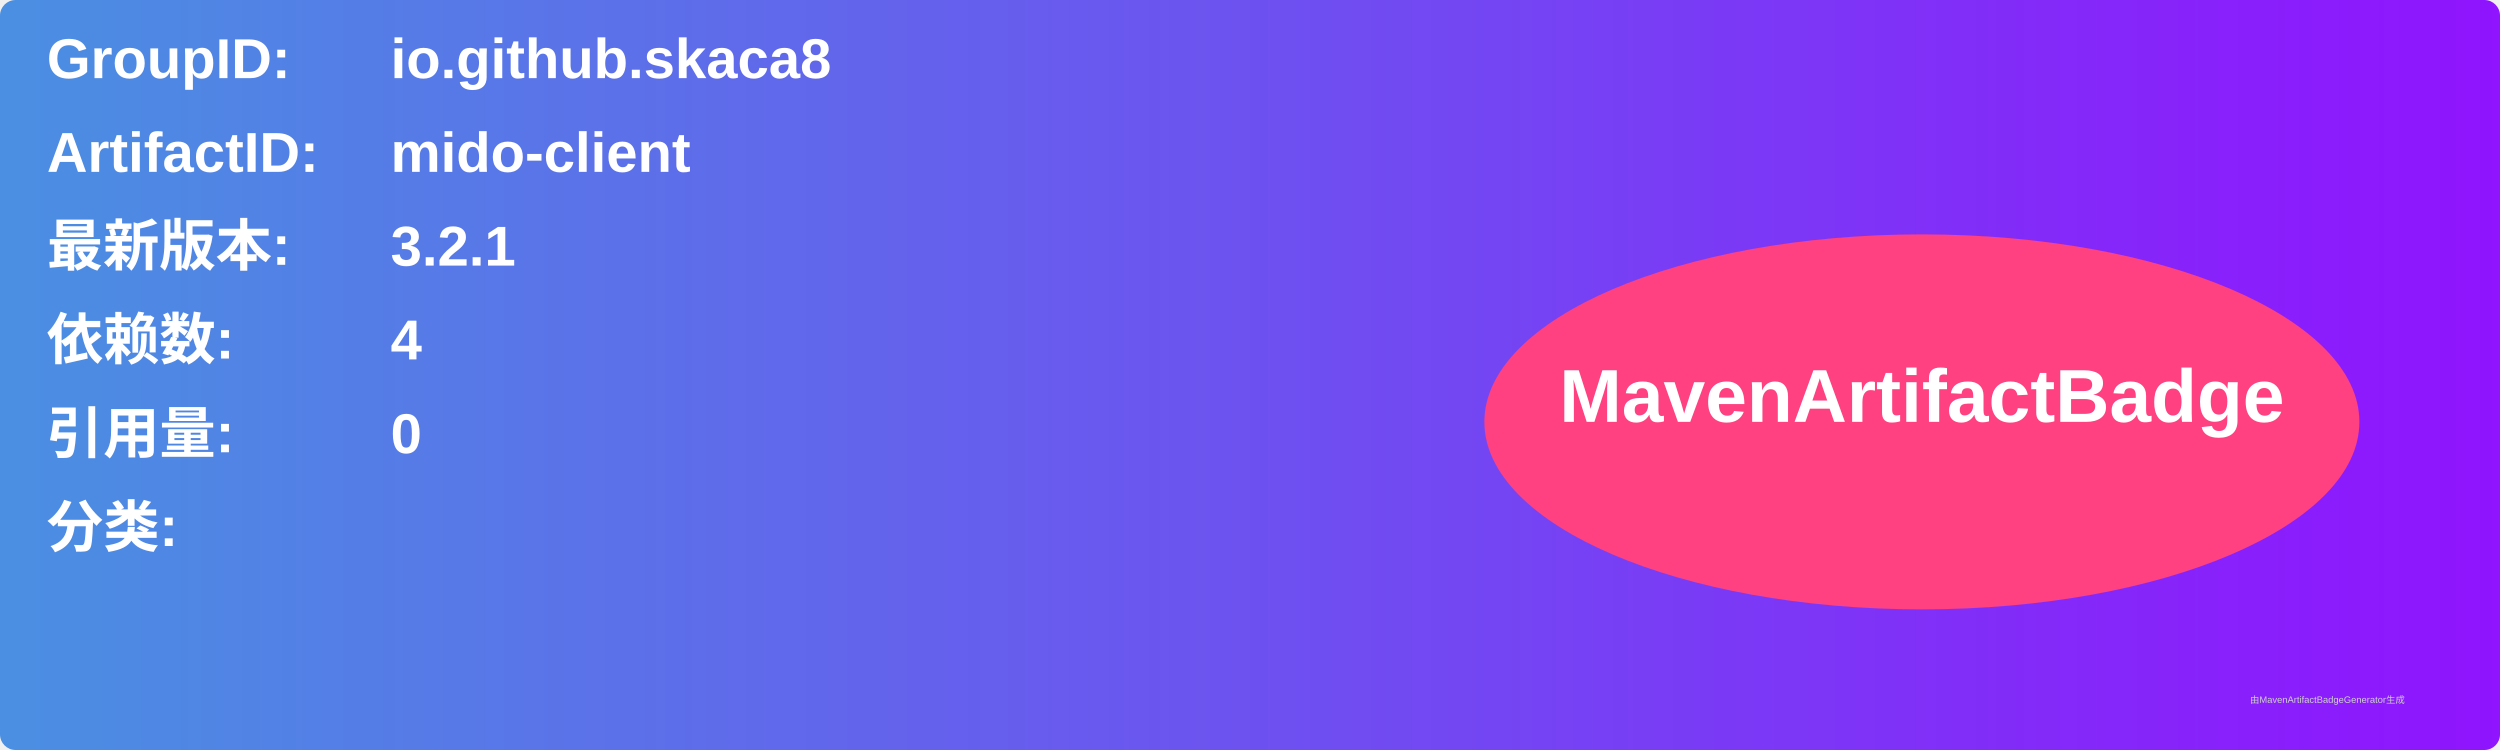
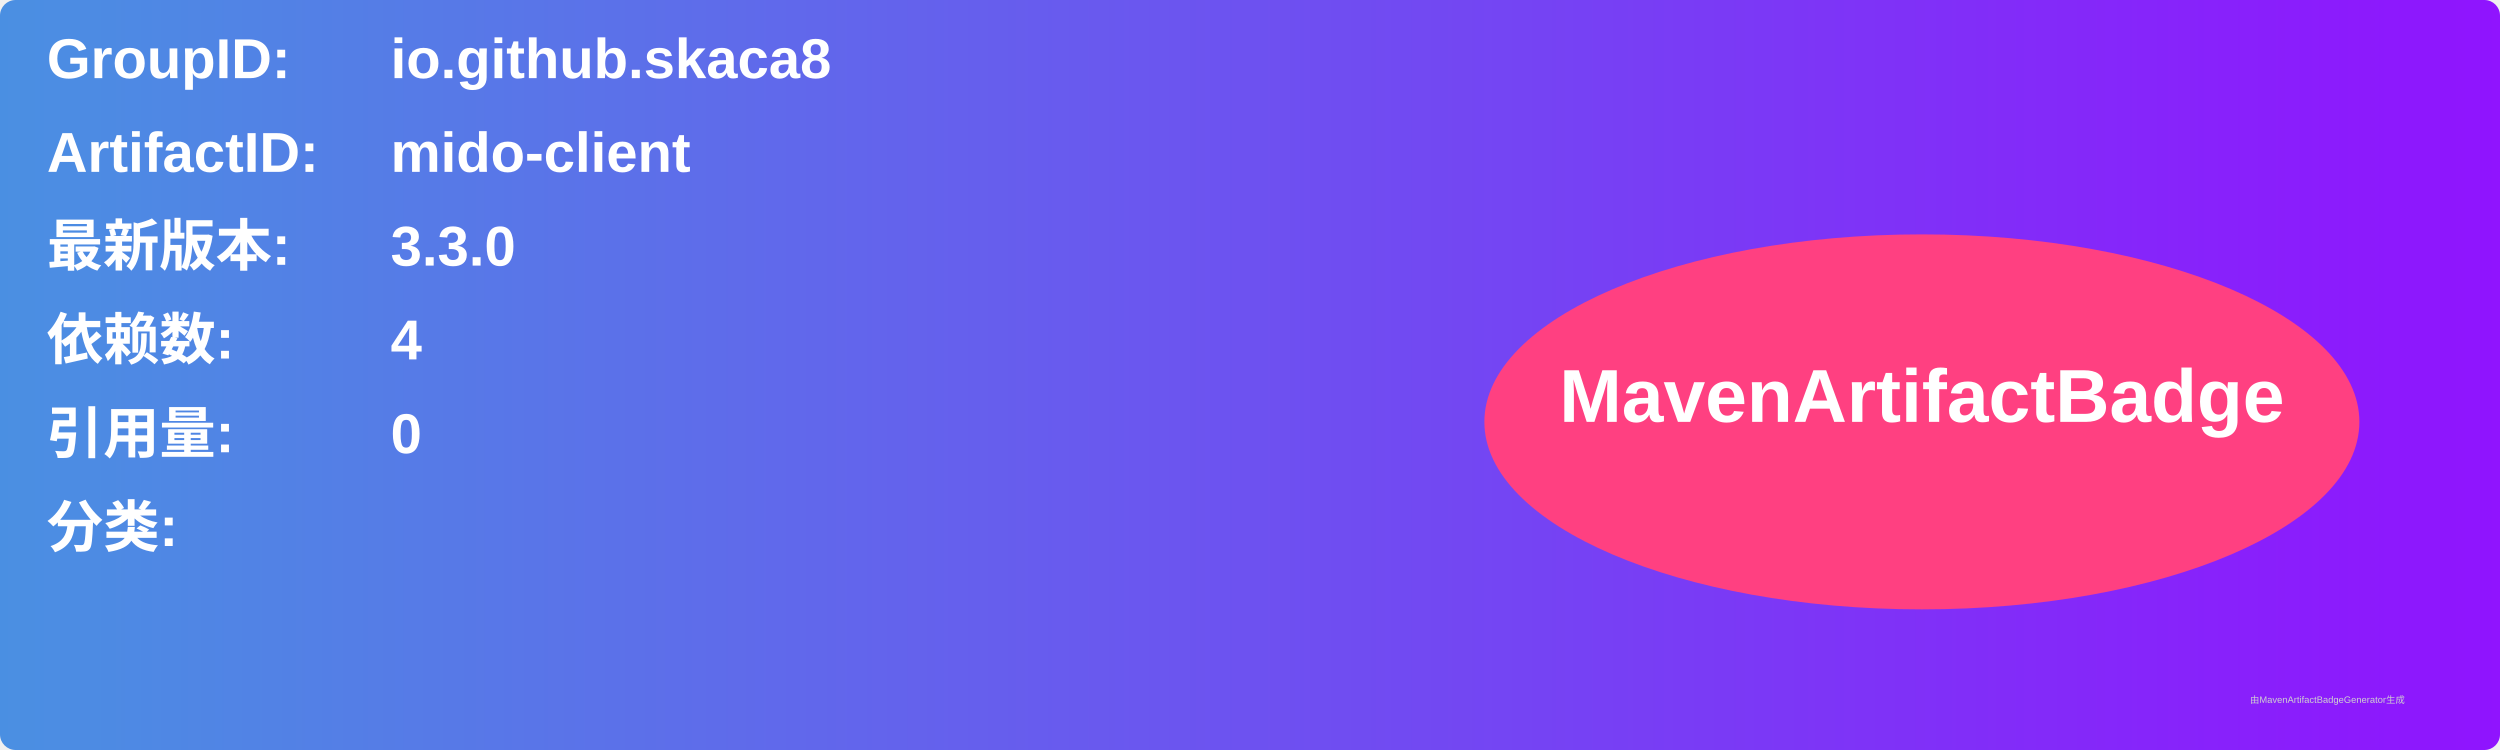
<svg xmlns="http://www.w3.org/2000/svg" width="800" height="240" viewBox="0 0 800 240">
  <linearGradient id="grad" x1="0%" y1="0%" x2="100%" y2="0%">
    <stop offset="0%" stop-color="#4a90e2" />
    <stop offset="100%" stop-color="#9013fe" />
  </linearGradient>
  <rect width="100%" height="100%" rx="5" ry="5" fill="url(#grad)" />
  <g transform="translate(15, 15)">
    <text x="0" y="10" font-family="Arial" font-size="18" fill="white" font-weight="bold" width="260">GroupID:</text>
    <text x="110" y="10" font-family="Arial" font-size="18" fill="white" font-weight="bold" width="460">io.github.skaca8</text>
    <text x="0" y="40" font-family="Arial" font-size="18" fill="white" font-weight="bold" width="260">ArtifactID:</text>
    <text x="110" y="40" font-family="Arial" font-size="18" fill="white" font-weight="bold" width="460">mido-client</text>
    <text x="0" y="70" font-family="Arial" font-size="18" fill="white" font-weight="bold">最新版本:</text>
    <text x="110" y="70" font-family="Arial" font-size="18" fill="white" font-weight="bold">
-       <tspan font-weight="bold">3.2.1</tspan>
+       <tspan font-weight="bold">3.3.0</tspan>
    </text>
    <text x="0" y="100" font-family="Arial" font-size="18" fill="white" font-weight="bold">依赖数: </text>
    <text x="110" y="100" font-family="Arial" font-size="18" fill="white">
      <tspan font-weight="bold">4</tspan>
    </text>
    <text x="0" y="130" font-family="Arial" font-size="18" fill="white" font-weight="bold">引用量: </text>
    <text x="110" y="130" font-family="Arial" font-size="18" fill="white">
      <tspan font-weight="bold">0</tspan>
    </text>
    <text x="0" y="160" font-family="Arial" font-size="18" fill="white" font-weight="bold">分类:</text>
    <text x="10" y="190" font-family="Arial" font-size="10" fill="white">
      <tspan font-weight="bold" />
    </text>
    <ellipse cx="600" cy="120" rx="140" ry="60" fill="#ff4081" />
    <text x="600" y="120" text-anchor="middle" font-family="Arial" font-size="24" fill="white" font-weight="bold">MavenArtifactBadge</text>
  </g>
  <text x="720" y="225" font-family="Arial" font-size="3" fill="#d0d0d0">由MavenArtifactBadgeGenerator生成</text>
</svg>
